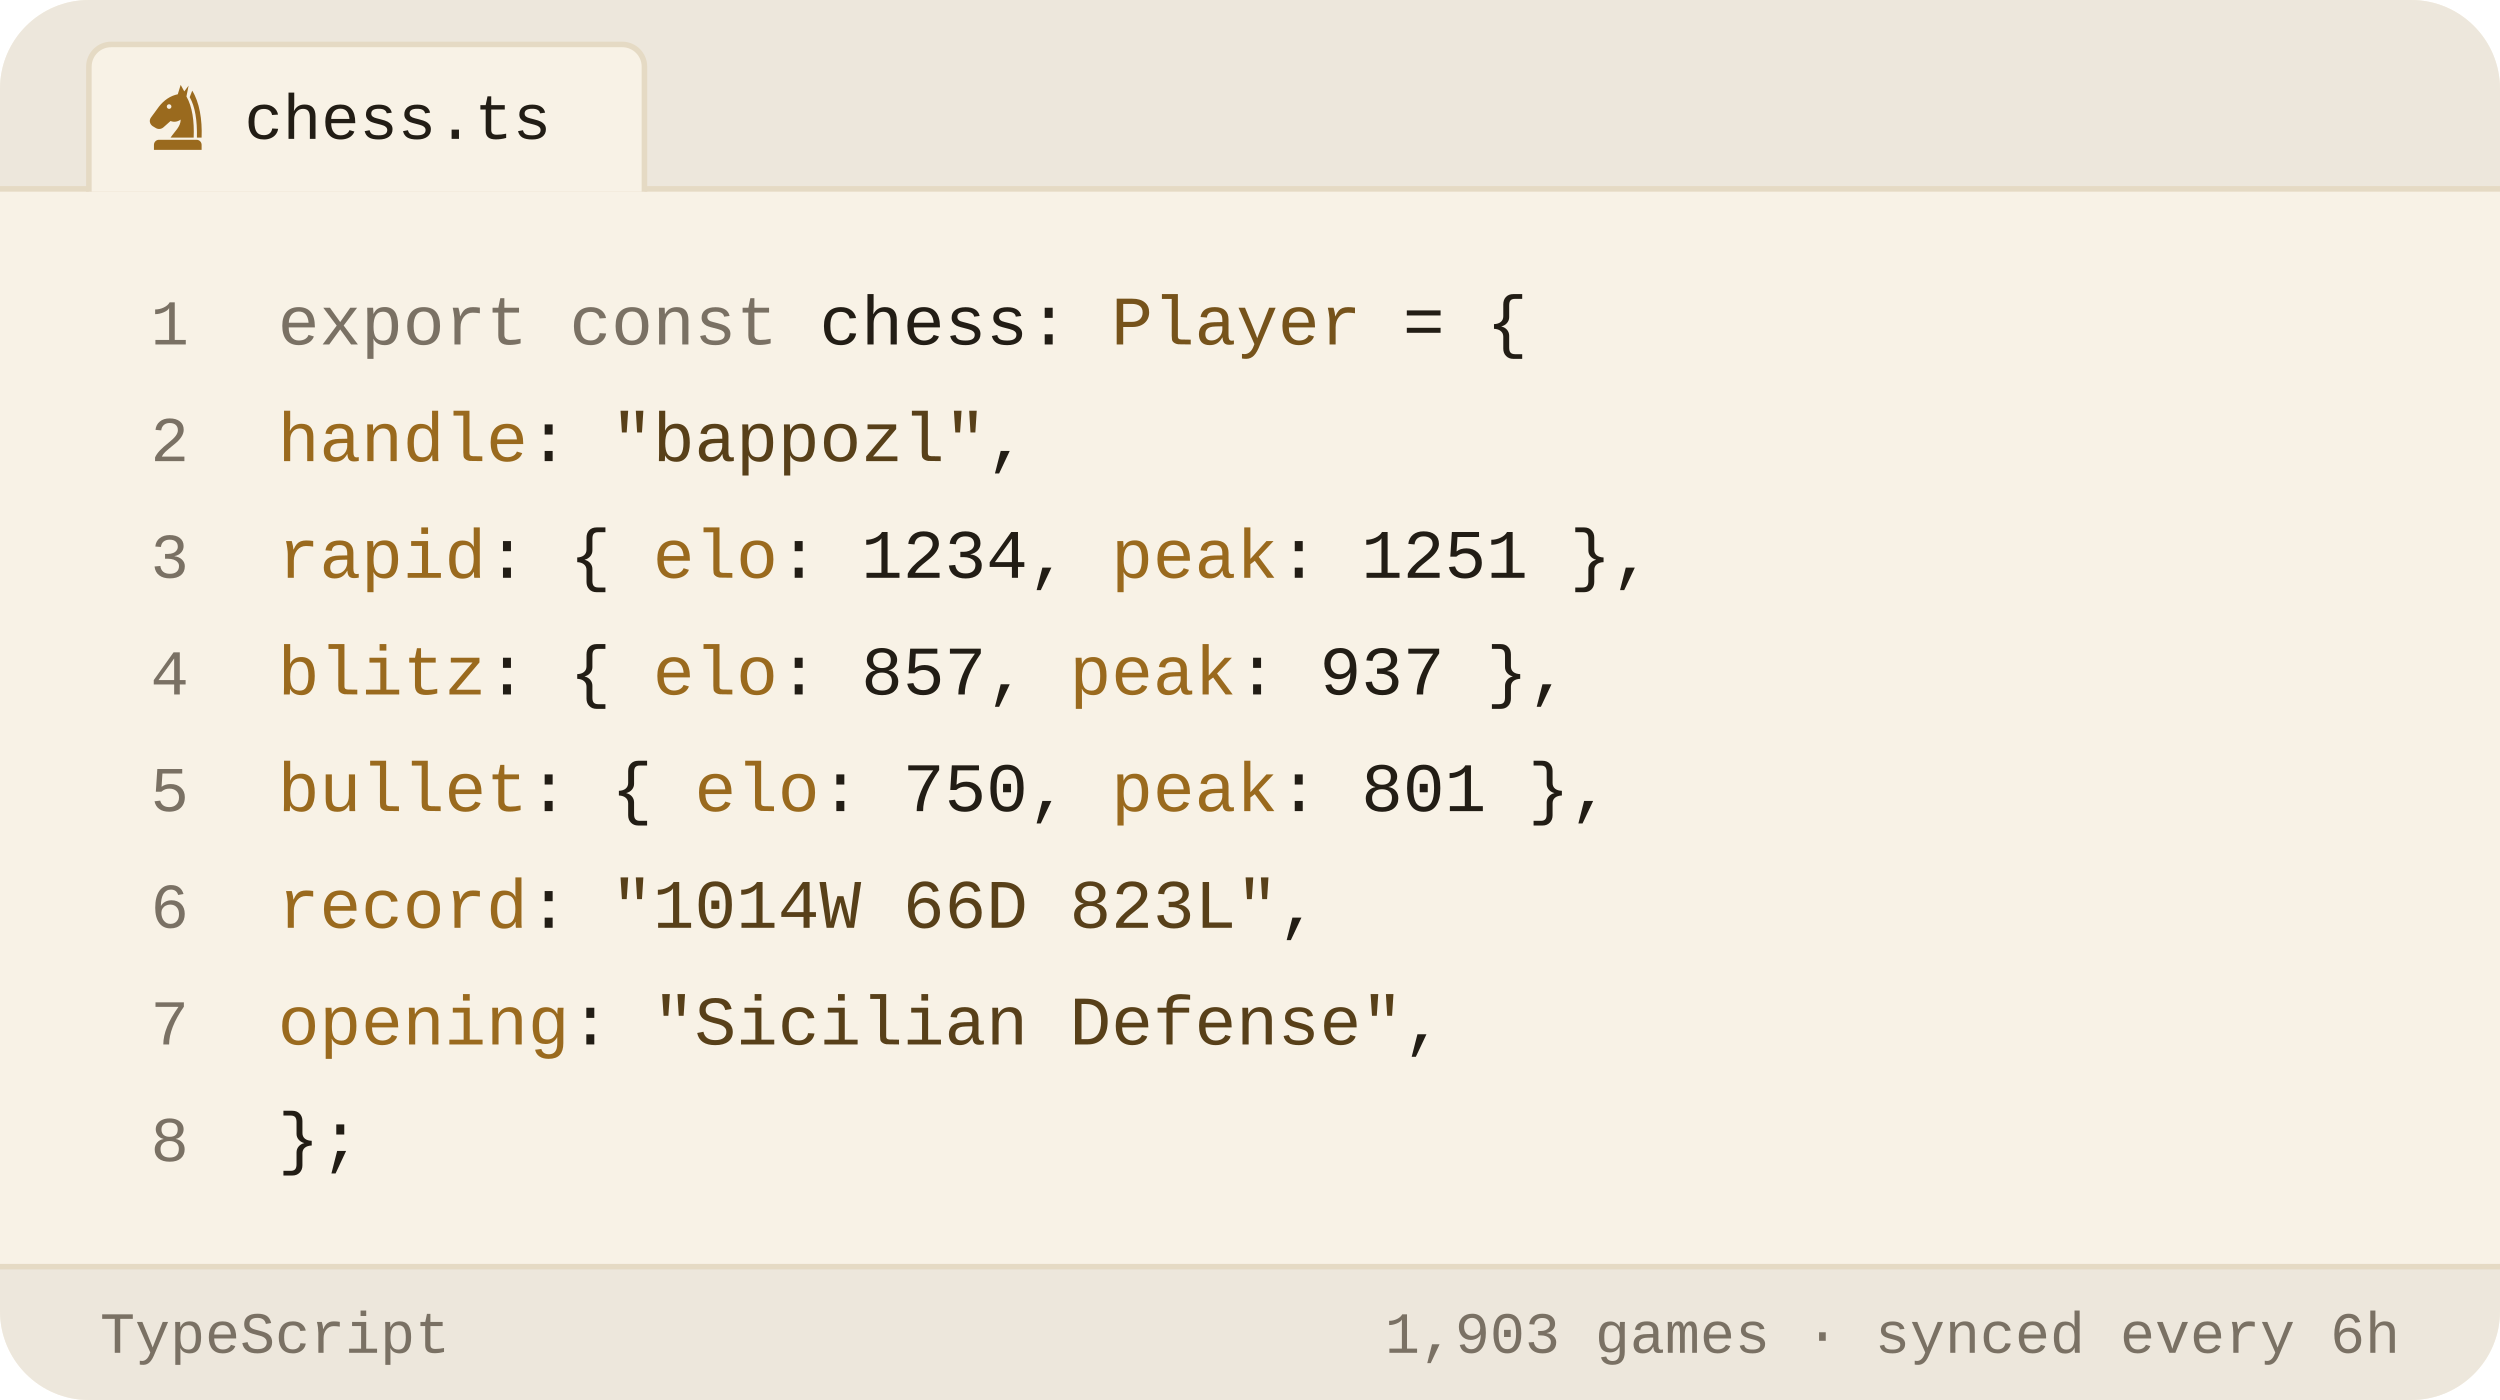
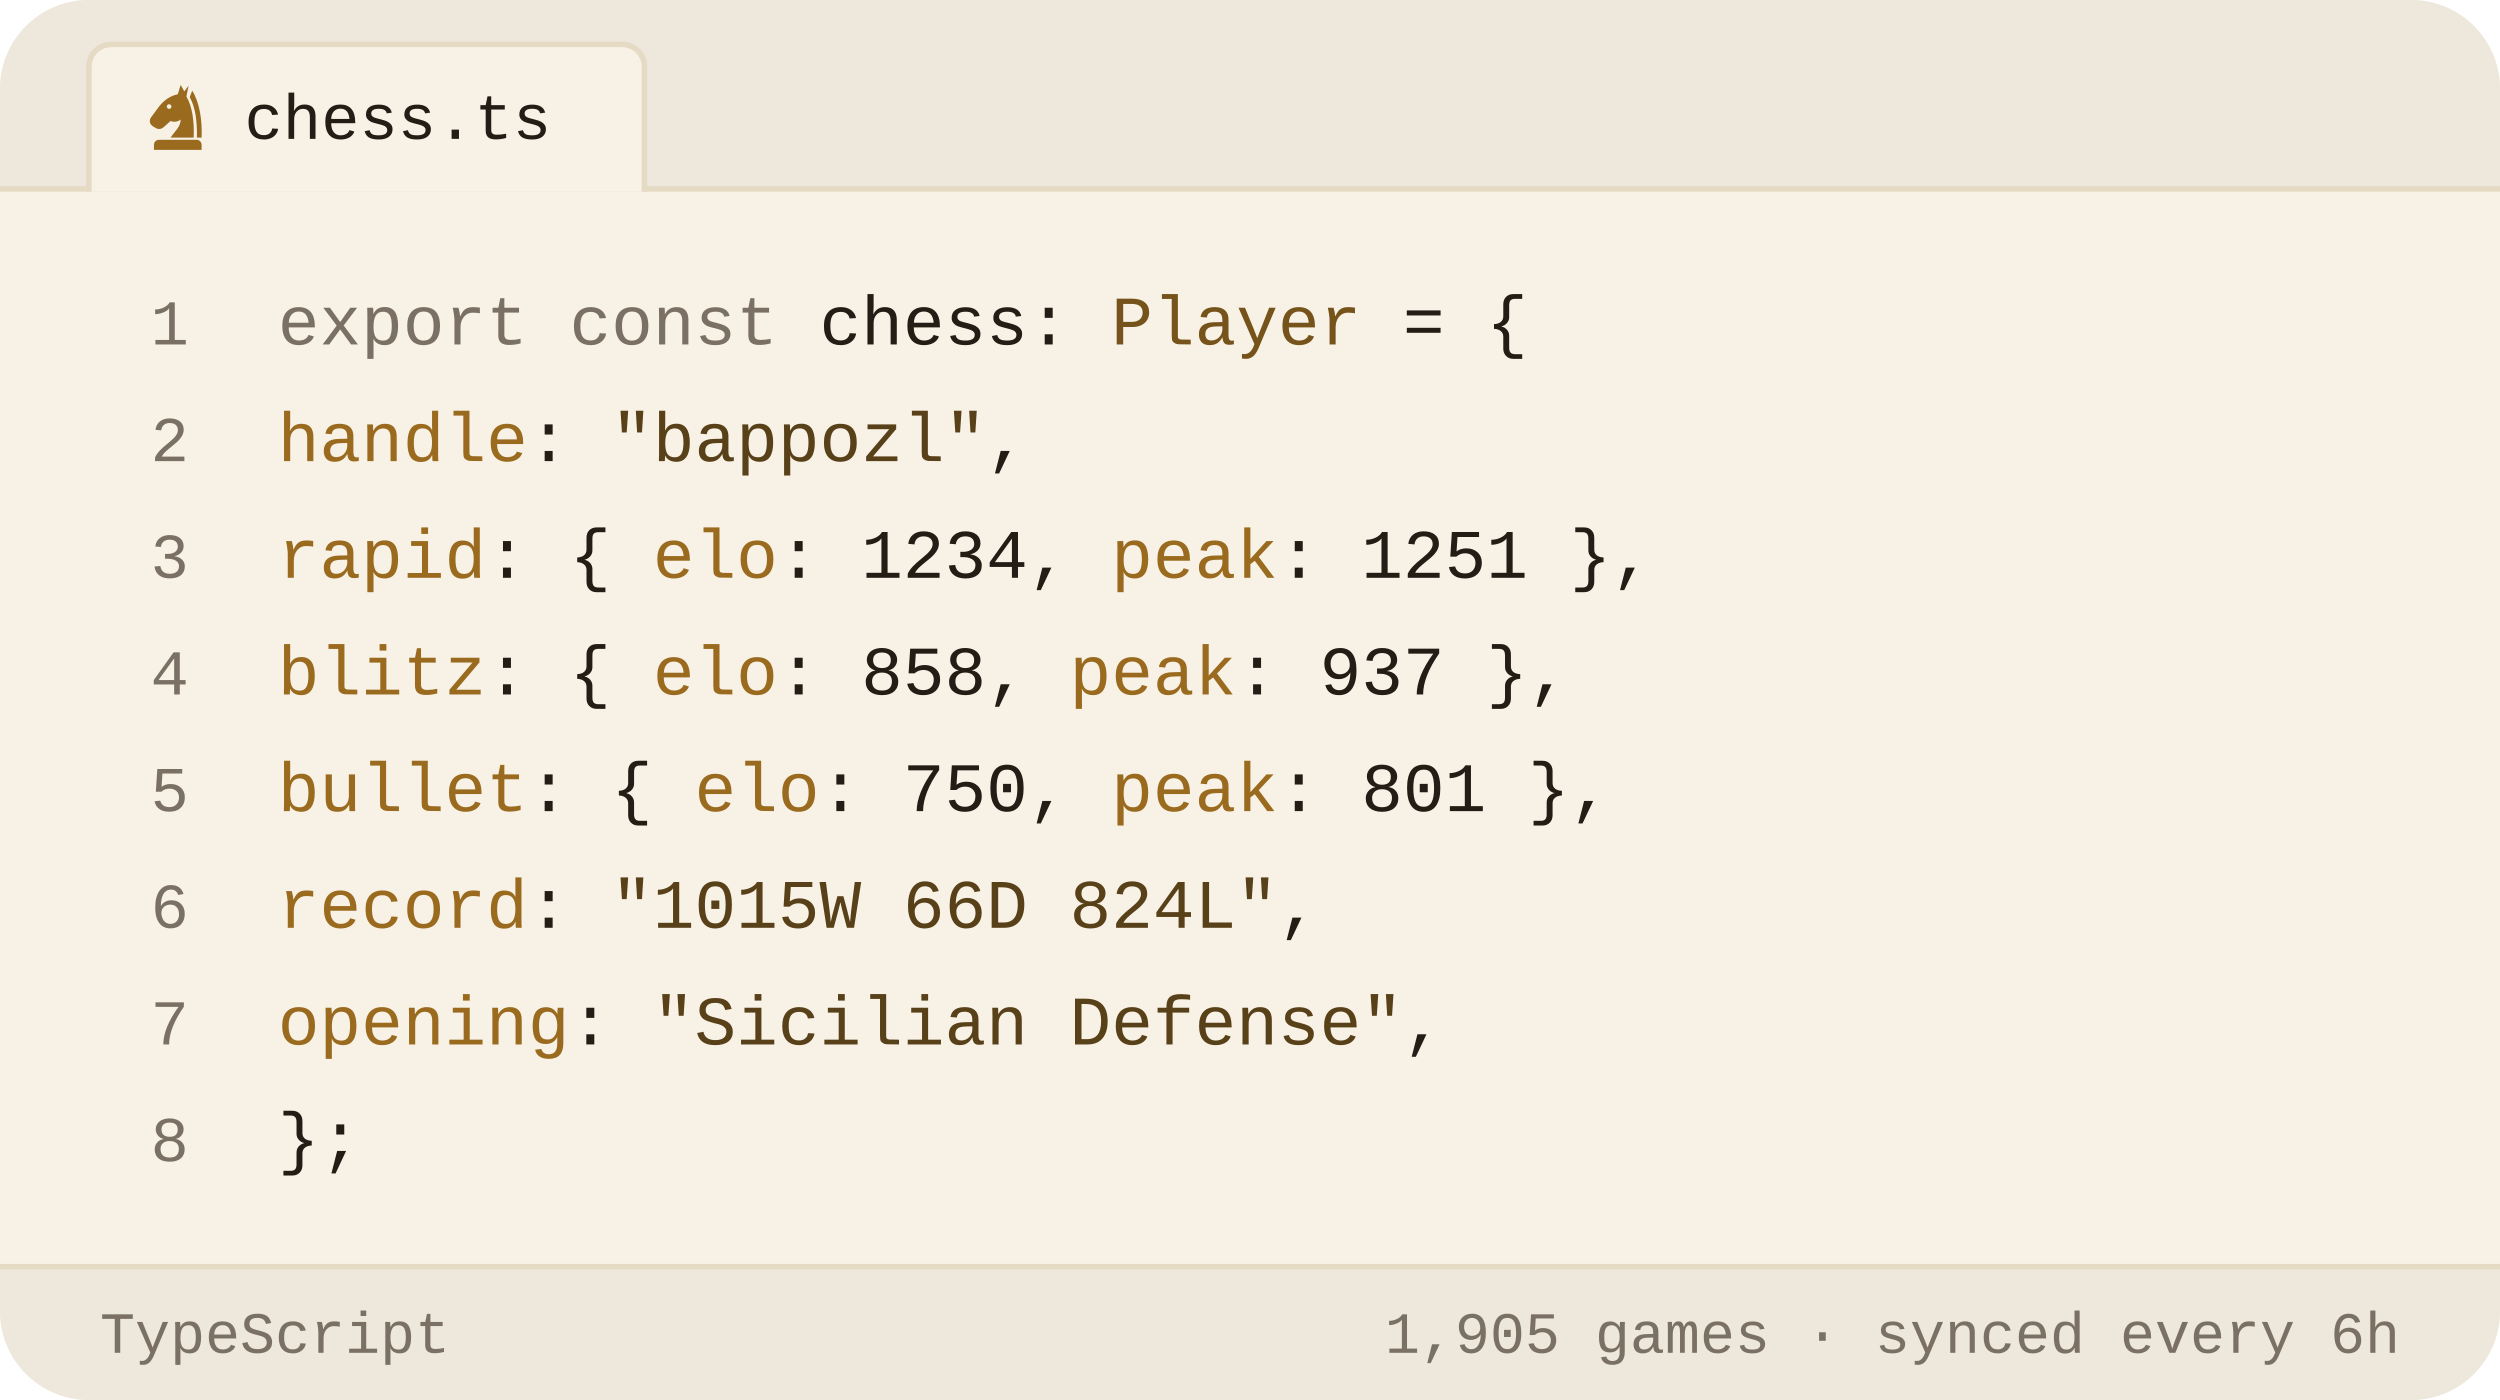
<svg xmlns="http://www.w3.org/2000/svg" viewBox="0 0 450 252" width="450" height="252" role="img" aria-label="Chess.com stats of bappozl as a TypeScript object">
  <style>svg{font-family:-apple-system,BlinkMacSystemFont,'Segoe UI',Roboto,'Helvetica Neue',Arial,sans-serif}text{fill:#221d15;white-space:pre}.bg{fill:#f8f2e6}.acc{fill:#9a6a1e}.win{fill:#0d8659}.draw{fill:#7c7f85}.loss{fill:#c0332f}.lbl{font-size:10px;font-weight:600;letter-spacing:.18em;fill:#7a7164}.cap{font-size:10.5px;font-weight:500;fill:#7a7164}.num{font-family:Georgia,'Times New Roman',Times,serif;font-weight:700;letter-spacing:-.02em}.tick{font-size:9px;font-weight:500;fill:#7a7164;opacity:.75}.dl{font-size:10px;font-weight:600}.rule{stroke:#e5dac4;stroke-width:1;fill:none}.grid{stroke:#e5dac4;stroke-width:1;fill:none;opacity:.7}.ln{fill:none;stroke:#9a6a1e;stroke-width:2;stroke-linecap:round;stroke-linejoin:round}.ring{stroke:#f8f2e6;stroke-width:2}.hollow{fill:none;stroke-width:1.5}.sq{fill:#221d15;opacity:.035}</style>
  <rect class="bg" width="450" height="252" rx="16" />
  <path d="M0 34V16a16 16 0 0 1 16-16h418a16 16 0 0 1 16 16v18z" fill="#ede7dc" />
  <line class="rule" x1="0" y1="34" x2="450" y2="34" />
  <path d="M16 34.5V12a4 4 0 0 1 4-4h92a4 4 0 0 1 4 4v22.5" fill="#f8f2e6" stroke="#e5dac4" />
  <g class="acc" transform="translate(25.5,14.5) scale(0.13)">
    <path fill-rule="evenodd" d="M54 6L50 19C40 21 31 27 24 36L13 51C10 55 11 60 15 63L20 66C24 68 28 67 31 64L40 56C45 58 50 57 54 54C54 64 46 70 40 79H72C73 56 70 36 62 22L65 7L59 15zM41.2 36a3.2 3.2 0 1 0-6.4 0 3.2 3.2 0 1 0 6.4 0z" />
    <path d="M70 14C80 30 84 54 83 79H76.5C77 55 74 36 66.5 23z" />
    <path d="M24 82h52a7 7 0 0 1 7 7v7H17v-7a7 7 0 0 1 7-7z" />
  </g>
  <text x="44" y="25" style="font-size:11.5px;font-weight:500;font-family:ui-monospace,'SF Mono',Menlo,Consolas,'Liberation Mono',monospace">chess.ts</text>
  <text x="34" y="62" text-anchor="end" style="fill:#7a7164;font-size:11.5px;font-weight:400;font-family:ui-monospace,'SF Mono',Menlo,Consolas,'Liberation Mono',monospace">1</text>
  <text x="50" y="62" style="font-size:12.5px;font-weight:400;font-family:ui-monospace,'SF Mono',Menlo,Consolas,'Liberation Mono',monospace">
    <tspan style="fill:#7a7164">export const</tspan> chess: <tspan style="fill:#76531b">Player</tspan> = {</text>
  <text x="34" y="83" text-anchor="end" style="fill:#7a7164;font-size:11.5px;font-weight:400;font-family:ui-monospace,'SF Mono',Menlo,Consolas,'Liberation Mono',monospace">2</text>
  <text x="50" y="83" style="font-size:12.5px;font-weight:400;font-family:ui-monospace,'SF Mono',Menlo,Consolas,'Liberation Mono',monospace">
    <tspan style="fill:#9a6a1e">handle</tspan>: <tspan style="fill:#584019">"bappozl"</tspan>,</text>
  <text x="34" y="104" text-anchor="end" style="fill:#7a7164;font-size:11.5px;font-weight:400;font-family:ui-monospace,'SF Mono',Menlo,Consolas,'Liberation Mono',monospace">3</text>
  <text x="50" y="104" style="font-size:12.5px;font-weight:400;font-family:ui-monospace,'SF Mono',Menlo,Consolas,'Liberation Mono',monospace">
    <tspan style="fill:#9a6a1e">rapid</tspan>:  { <tspan style="fill:#9a6a1e">elo</tspan>: <tspan style="fill:#221d15">1234</tspan>, <tspan style="fill:#9a6a1e">peak</tspan>: <tspan style="fill:#221d15">1251</tspan> },</text>
  <text x="34" y="125" text-anchor="end" style="fill:#7a7164;font-size:11.5px;font-weight:400;font-family:ui-monospace,'SF Mono',Menlo,Consolas,'Liberation Mono',monospace">4</text>
  <text x="50" y="125" style="font-size:12.5px;font-weight:400;font-family:ui-monospace,'SF Mono',Menlo,Consolas,'Liberation Mono',monospace">
-     <tspan style="fill:#9a6a1e">blitz</tspan>:  { <tspan style="fill:#9a6a1e">elo</tspan>: <tspan style="fill:#221d15">857</tspan>,  <tspan style="fill:#9a6a1e">peak</tspan>: <tspan style="fill:#221d15">937</tspan> },</text>
+     <tspan style="fill:#9a6a1e">blitz</tspan>:  { <tspan style="fill:#9a6a1e">elo</tspan>: <tspan style="fill:#221d15">858</tspan>,  <tspan style="fill:#9a6a1e">peak</tspan>: <tspan style="fill:#221d15">937</tspan> },</text>
  <text x="34" y="146" text-anchor="end" style="fill:#7a7164;font-size:11.5px;font-weight:400;font-family:ui-monospace,'SF Mono',Menlo,Consolas,'Liberation Mono',monospace">5</text>
  <text x="50" y="146" style="font-size:12.5px;font-weight:400;font-family:ui-monospace,'SF Mono',Menlo,Consolas,'Liberation Mono',monospace">
    <tspan style="fill:#9a6a1e">bullet</tspan>: { <tspan style="fill:#9a6a1e">elo</tspan>: <tspan style="fill:#221d15">750</tspan>,  <tspan style="fill:#9a6a1e">peak</tspan>: <tspan style="fill:#221d15">801</tspan> },</text>
  <text x="34" y="167" text-anchor="end" style="fill:#7a7164;font-size:11.5px;font-weight:400;font-family:ui-monospace,'SF Mono',Menlo,Consolas,'Liberation Mono',monospace">6</text>
  <text x="50" y="167" style="font-size:12.5px;font-weight:400;font-family:ui-monospace,'SF Mono',Menlo,Consolas,'Liberation Mono',monospace">
-     <tspan style="fill:#9a6a1e">record</tspan>: <tspan style="fill:#584019">"1014W 66D 823L"</tspan>,</text>
+     <tspan style="fill:#9a6a1e">record</tspan>: <tspan style="fill:#584019">"1015W 66D 824L"</tspan>,</text>
  <text x="34" y="188" text-anchor="end" style="fill:#7a7164;font-size:11.5px;font-weight:400;font-family:ui-monospace,'SF Mono',Menlo,Consolas,'Liberation Mono',monospace">7</text>
  <text x="50" y="188" style="font-size:12.5px;font-weight:400;font-family:ui-monospace,'SF Mono',Menlo,Consolas,'Liberation Mono',monospace">
    <tspan style="fill:#9a6a1e">opening</tspan>: <tspan style="fill:#584019">"Sicilian Defense"</tspan>,</text>
  <text x="34" y="209" text-anchor="end" style="fill:#7a7164;font-size:11.5px;font-weight:400;font-family:ui-monospace,'SF Mono',Menlo,Consolas,'Liberation Mono',monospace">8</text>
  <text x="50" y="209" style="font-size:12.5px;font-weight:400;font-family:ui-monospace,'SF Mono',Menlo,Consolas,'Liberation Mono',monospace">};</text>
  <path d="M0 228H450V236a16 16 0 0 1 -16 16H16a16 16 0 0 1 -16-16z" fill="#ede7dc" />
  <line class="rule" x1="0" y1="228" x2="450" y2="228" />
  <text x="18" y="243.5" style="fill:#7a7164;font-size:10.5px;font-weight:500;font-family:ui-monospace,'SF Mono',Menlo,Consolas,'Liberation Mono',monospace">TypeScript</text>
-   <text x="432" y="243.5" text-anchor="end" style="fill:#7a7164;font-size:10.5px;font-weight:500;font-family:ui-monospace,'SF Mono',Menlo,Consolas,'Liberation Mono',monospace">1,903 games · synced every 6h</text>
+   <text x="432" y="243.5" text-anchor="end" style="fill:#7a7164;font-size:10.5px;font-weight:500;font-family:ui-monospace,'SF Mono',Menlo,Consolas,'Liberation Mono',monospace">1,905 games · synced every 6h</text>
</svg>
